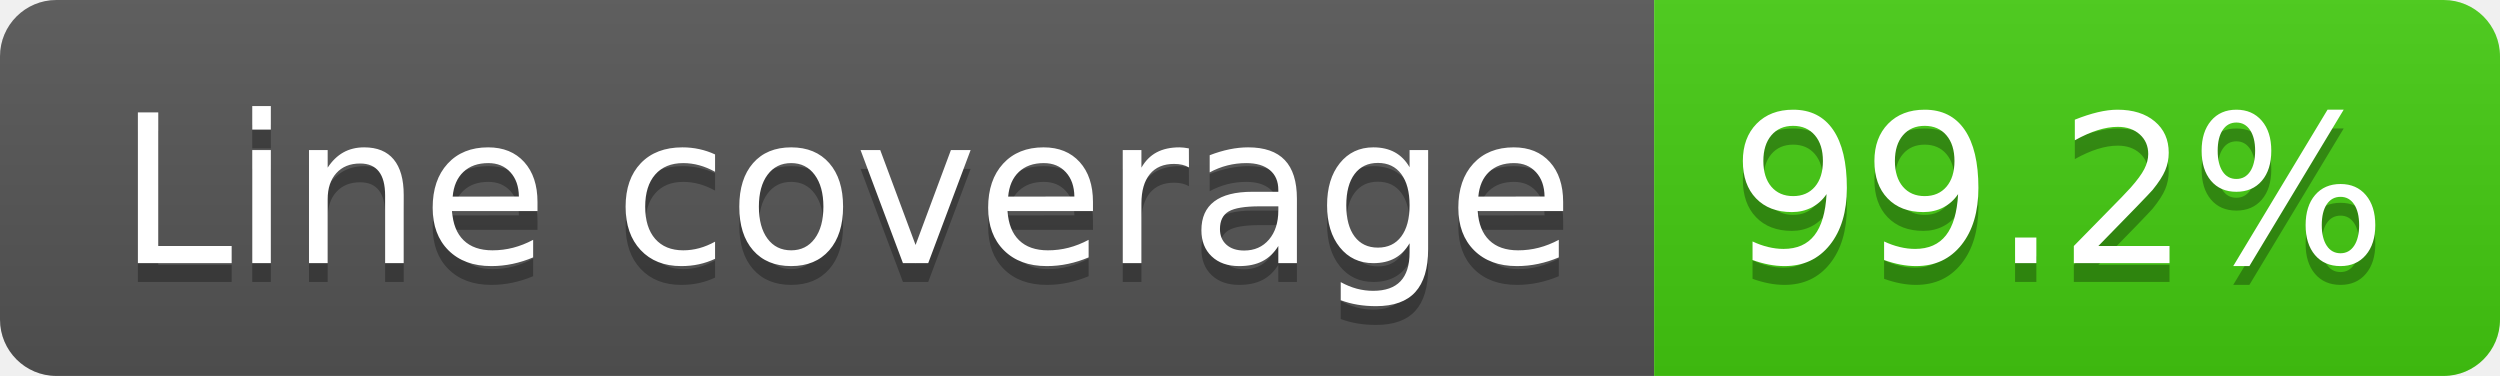
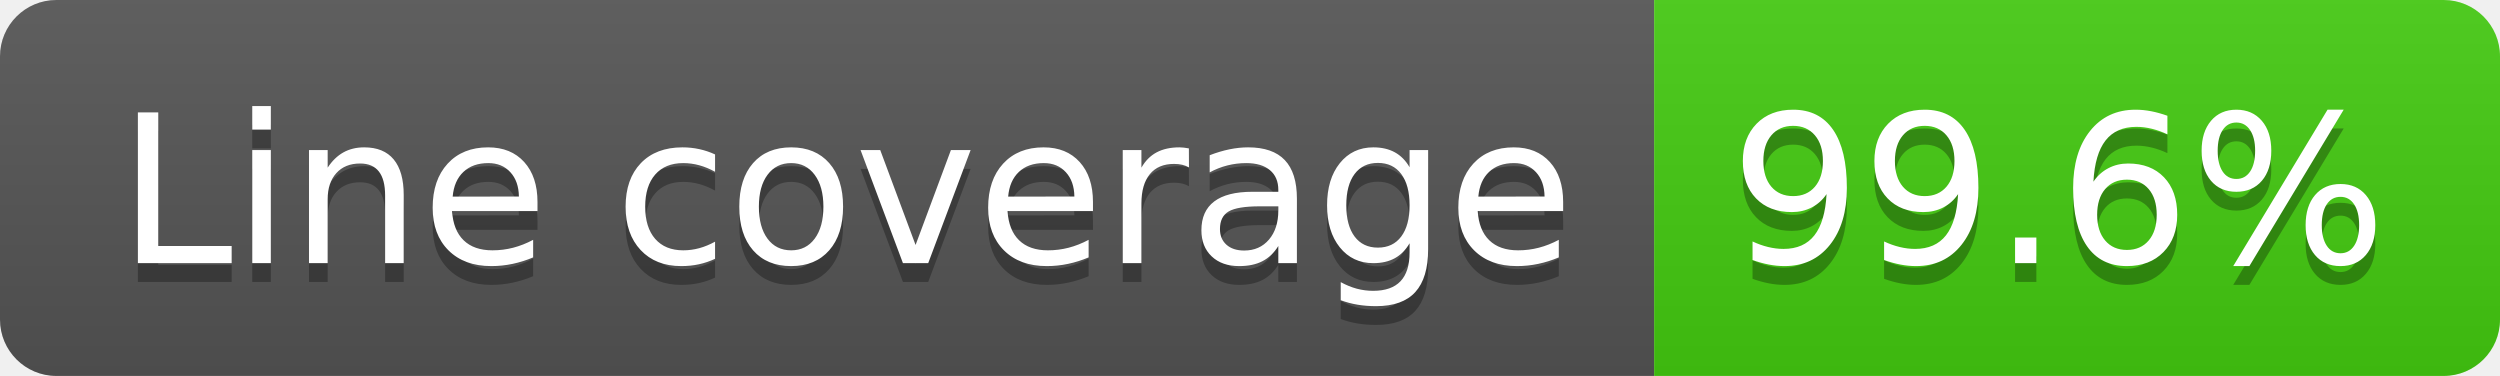
<svg xmlns="http://www.w3.org/2000/svg" width="133" height="20" role="img" aria-label="Line coverage: {{ covergae}}">
  <linearGradient id="s" x2="0" y2="100%">
    <stop offset="0" stop-color="#bbb" stop-opacity=".1" />
    <stop offset="1" stop-opacity=".1" />
  </linearGradient>
  <clipPath id="r">
    <rect width="133" height="20" rx="3" fill="#fff" />
  </clipPath>
  <g clip-path="url(#r)">
    <rect width="88" height="20" fill="#555" />
    <rect x="88" width="45" height="20" fill="#4c1" />
    <rect width="133" height="20" fill="url(#s)" />
  </g>
  <g fill="#fff" text-anchor="middle" font-family="Verdana,Geneva,DejaVu Sans,sans-serif" text-rendering="geometricPrecision" font-size="110">
    <text aria-hidden="true" x="450" y="150" fill="#010101" fill-opacity=".3" transform="scale(.1)" textLength="775">Line coverage</text>
    <text x="450" y="140" transform="scale(.1)" fill="#fff" textLength="775">Line coverage</text>
-     <text aria-hidden="true" x="1095" y="150" fill="#010101" fill-opacity=".3" transform="scale(.1)" textLength="350">99.2%</text>
-     <text x="1095" y="140" transform="scale(.1)" fill="#fff" textLength="350">99.2%</text>
+     <text aria-hidden="true" x="1095" y="150" fill="#010101" fill-opacity=".3" transform="scale(.1)" textLength="350">99.6%</text>
+     <text x="1095" y="140" transform="scale(.1)" fill="#fff" textLength="350">99.6%</text>
  </g>
</svg>
